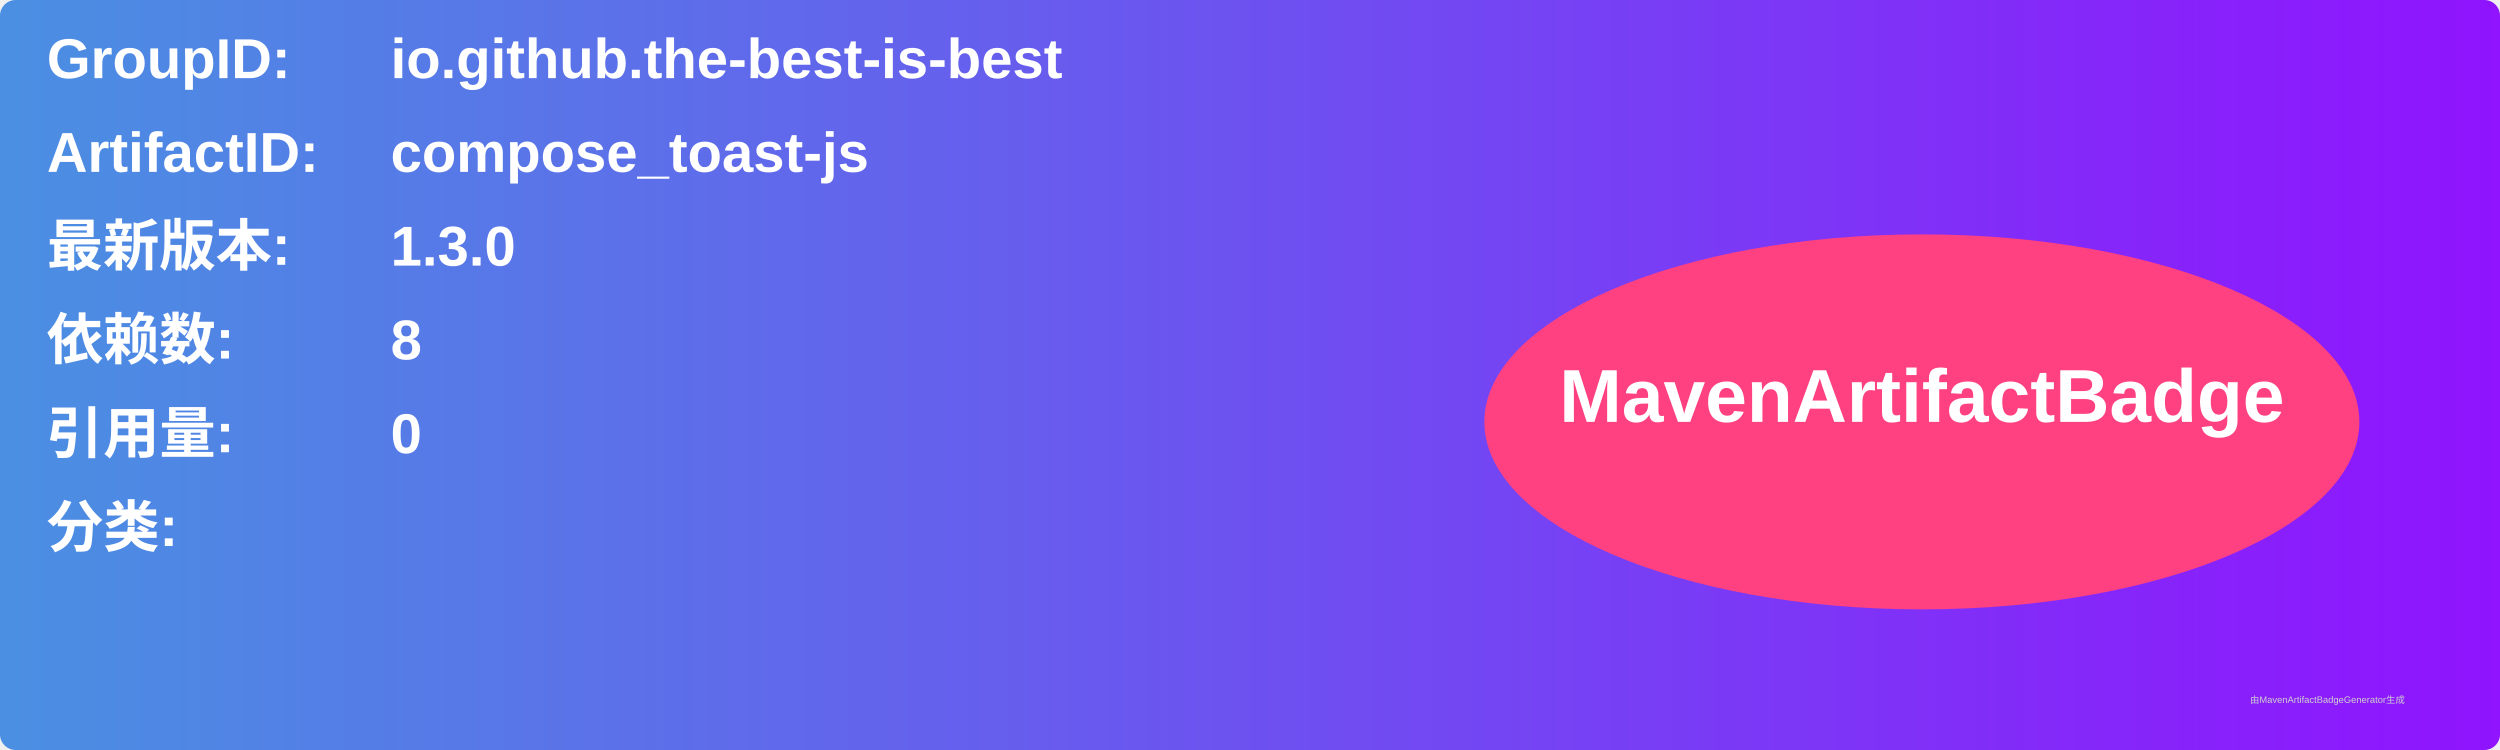
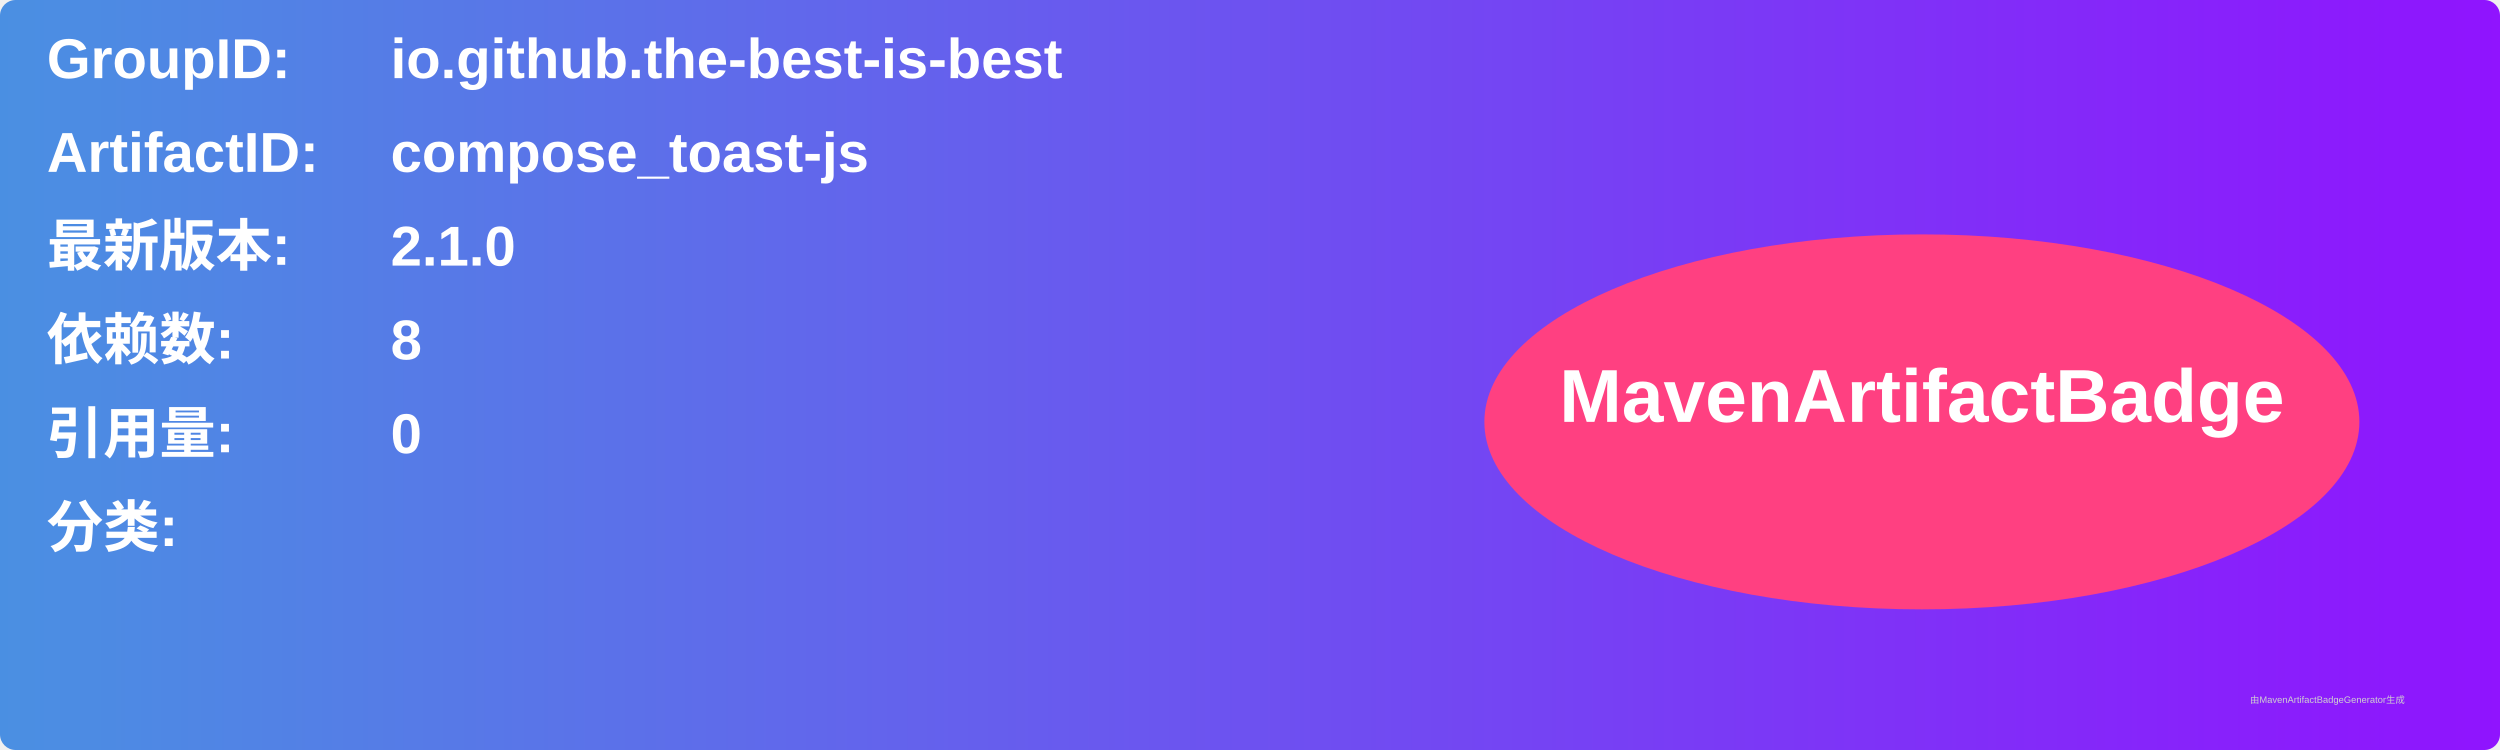
<svg xmlns="http://www.w3.org/2000/svg" width="800" height="240" viewBox="0 0 800 240">
  <linearGradient id="grad" x1="0%" y1="0%" x2="100%" y2="0%">
    <stop offset="0%" stop-color="#4a90e2" />
    <stop offset="100%" stop-color="#9013fe" />
  </linearGradient>
  <rect width="100%" height="100%" rx="5" ry="5" fill="url(#grad)" />
  <g transform="translate(15, 15)">
    <text x="0" y="10" font-family="Arial" font-size="18" fill="white" font-weight="bold" width="260">GroupID:</text>
    <text x="110" y="10" font-family="Arial" font-size="18" fill="white" font-weight="bold" width="460">io.github.the-best-is-best</text>
    <text x="0" y="40" font-family="Arial" font-size="18" fill="white" font-weight="bold" width="260">ArtifactID:</text>
    <text x="110" y="40" font-family="Arial" font-size="18" fill="white" font-weight="bold" width="460">compose_toast-js</text>
    <text x="0" y="70" font-family="Arial" font-size="18" fill="white" font-weight="bold">最新版本:</text>
    <text x="110" y="70" font-family="Arial" font-size="18" fill="white" font-weight="bold">
-       <tspan font-weight="bold">1.3.0</tspan>
+       <tspan font-weight="bold">2.1.0</tspan>
    </text>
    <text x="0" y="100" font-family="Arial" font-size="18" fill="white" font-weight="bold">依赖数: </text>
    <text x="110" y="100" font-family="Arial" font-size="18" fill="white">
      <tspan font-weight="bold">8</tspan>
    </text>
    <text x="0" y="130" font-family="Arial" font-size="18" fill="white" font-weight="bold">引用量: </text>
    <text x="110" y="130" font-family="Arial" font-size="18" fill="white">
      <tspan font-weight="bold">0</tspan>
    </text>
    <text x="0" y="160" font-family="Arial" font-size="18" fill="white" font-weight="bold">分类:</text>
    <text x="10" y="190" font-family="Arial" font-size="10" fill="white">
      <tspan font-weight="bold" />
    </text>
    <ellipse cx="600" cy="120" rx="140" ry="60" fill="#ff4081" />
    <text x="600" y="120" text-anchor="middle" font-family="Arial" font-size="24" fill="white" font-weight="bold">MavenArtifactBadge</text>
  </g>
  <text x="720" y="225" font-family="Arial" font-size="3" fill="#d0d0d0">由MavenArtifactBadgeGenerator生成</text>
</svg>
